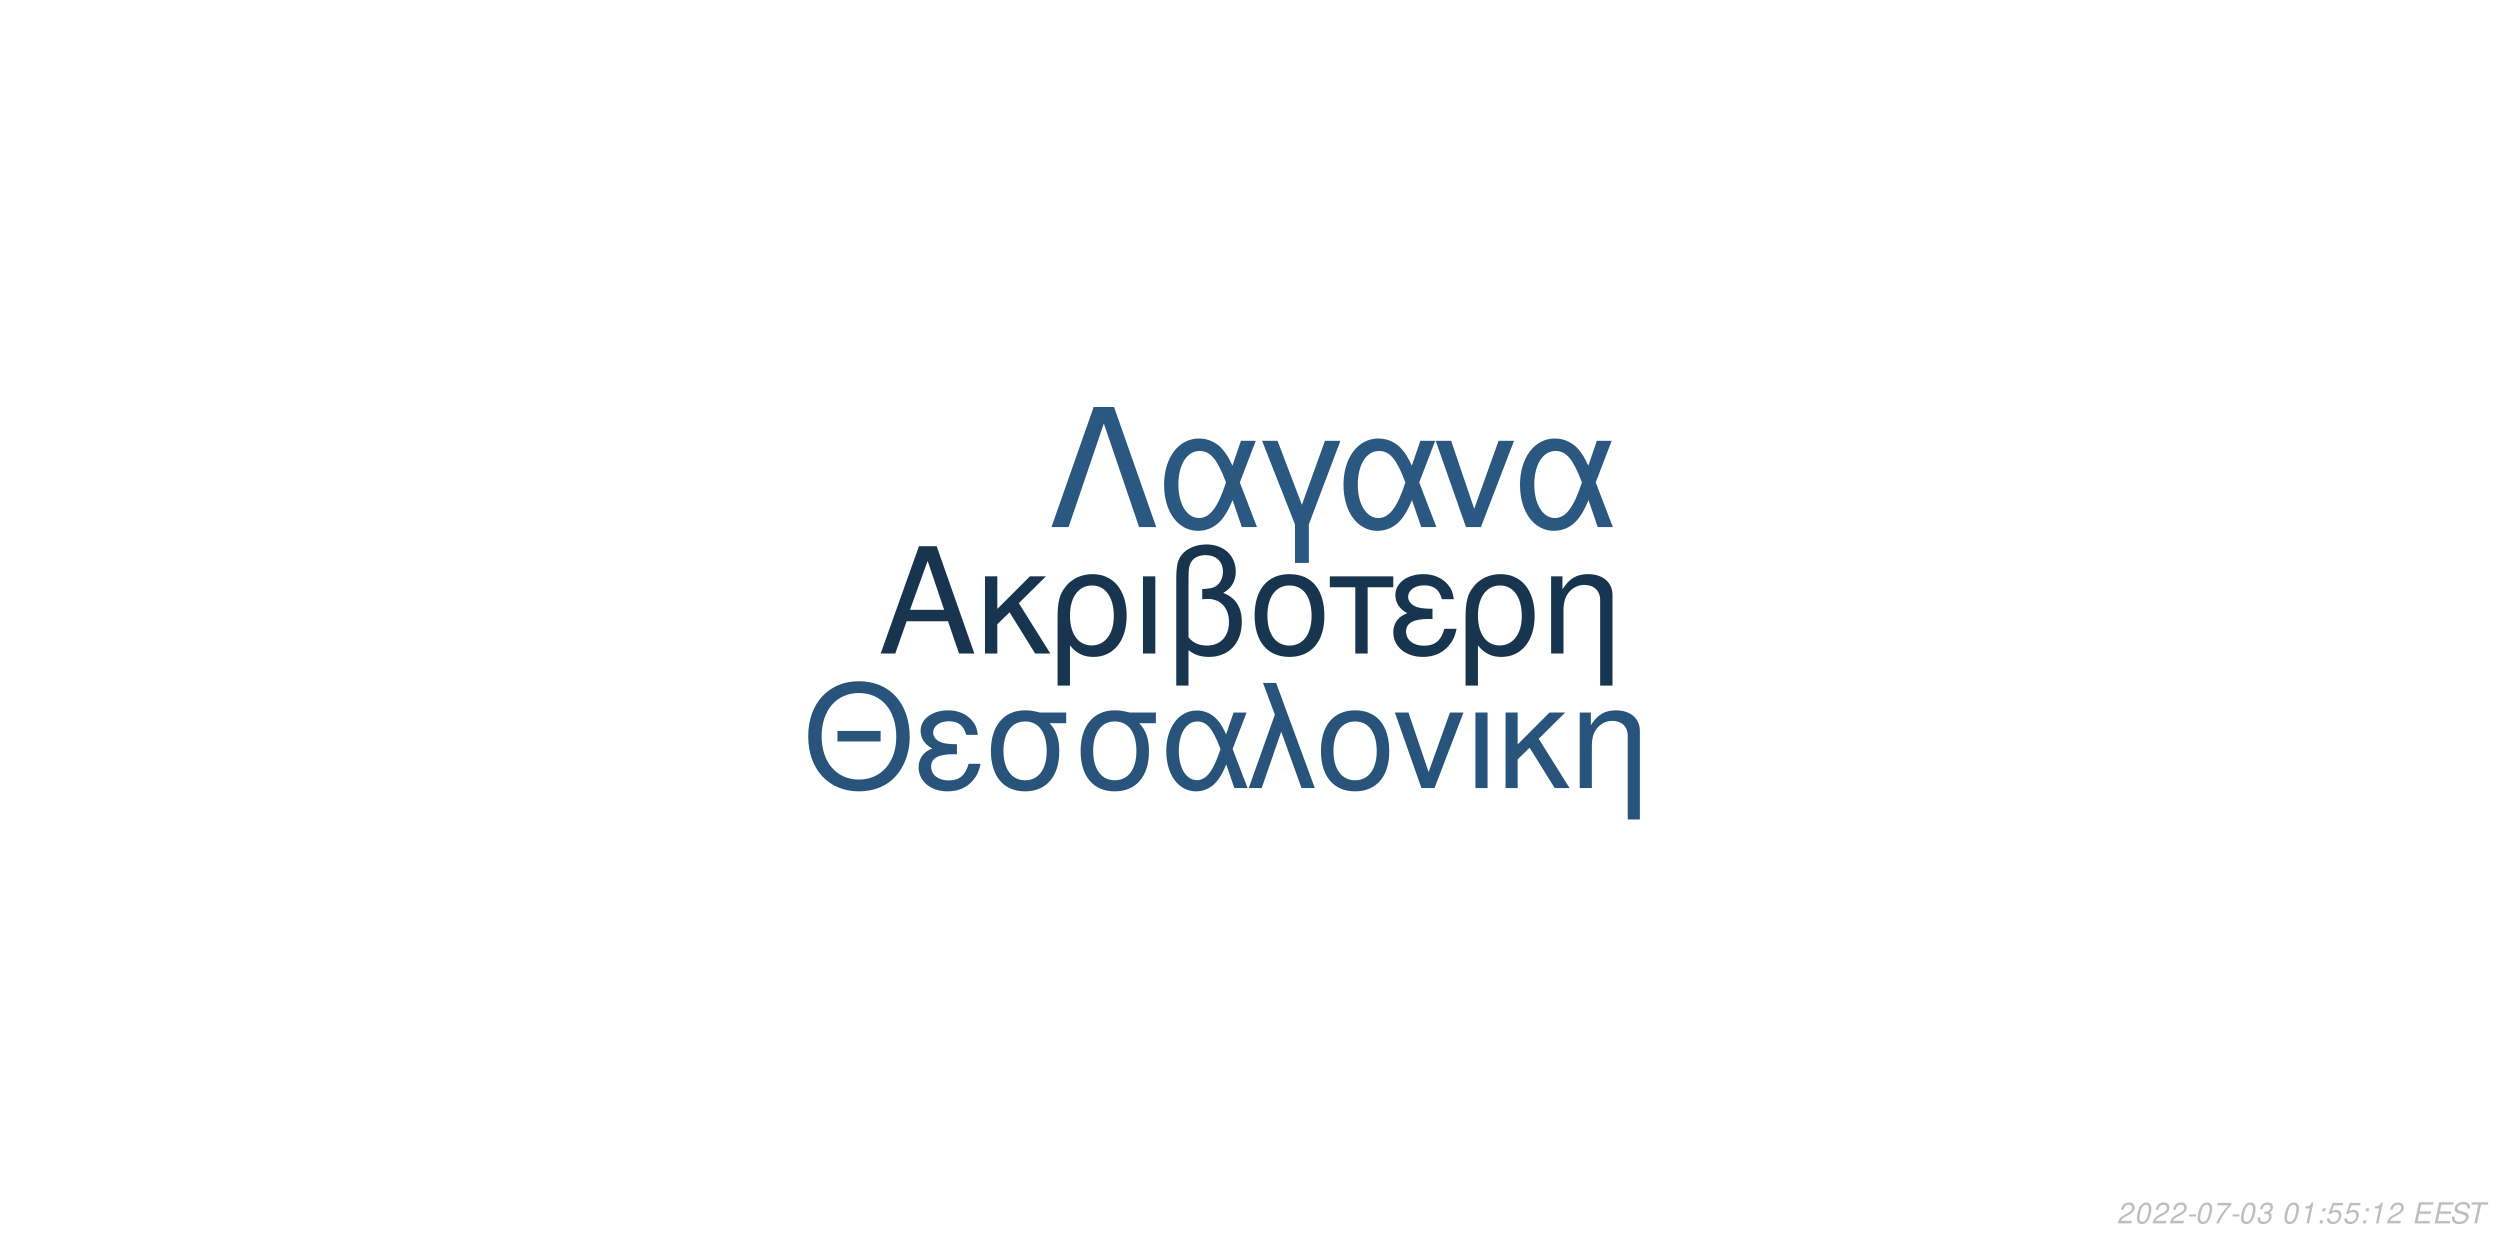
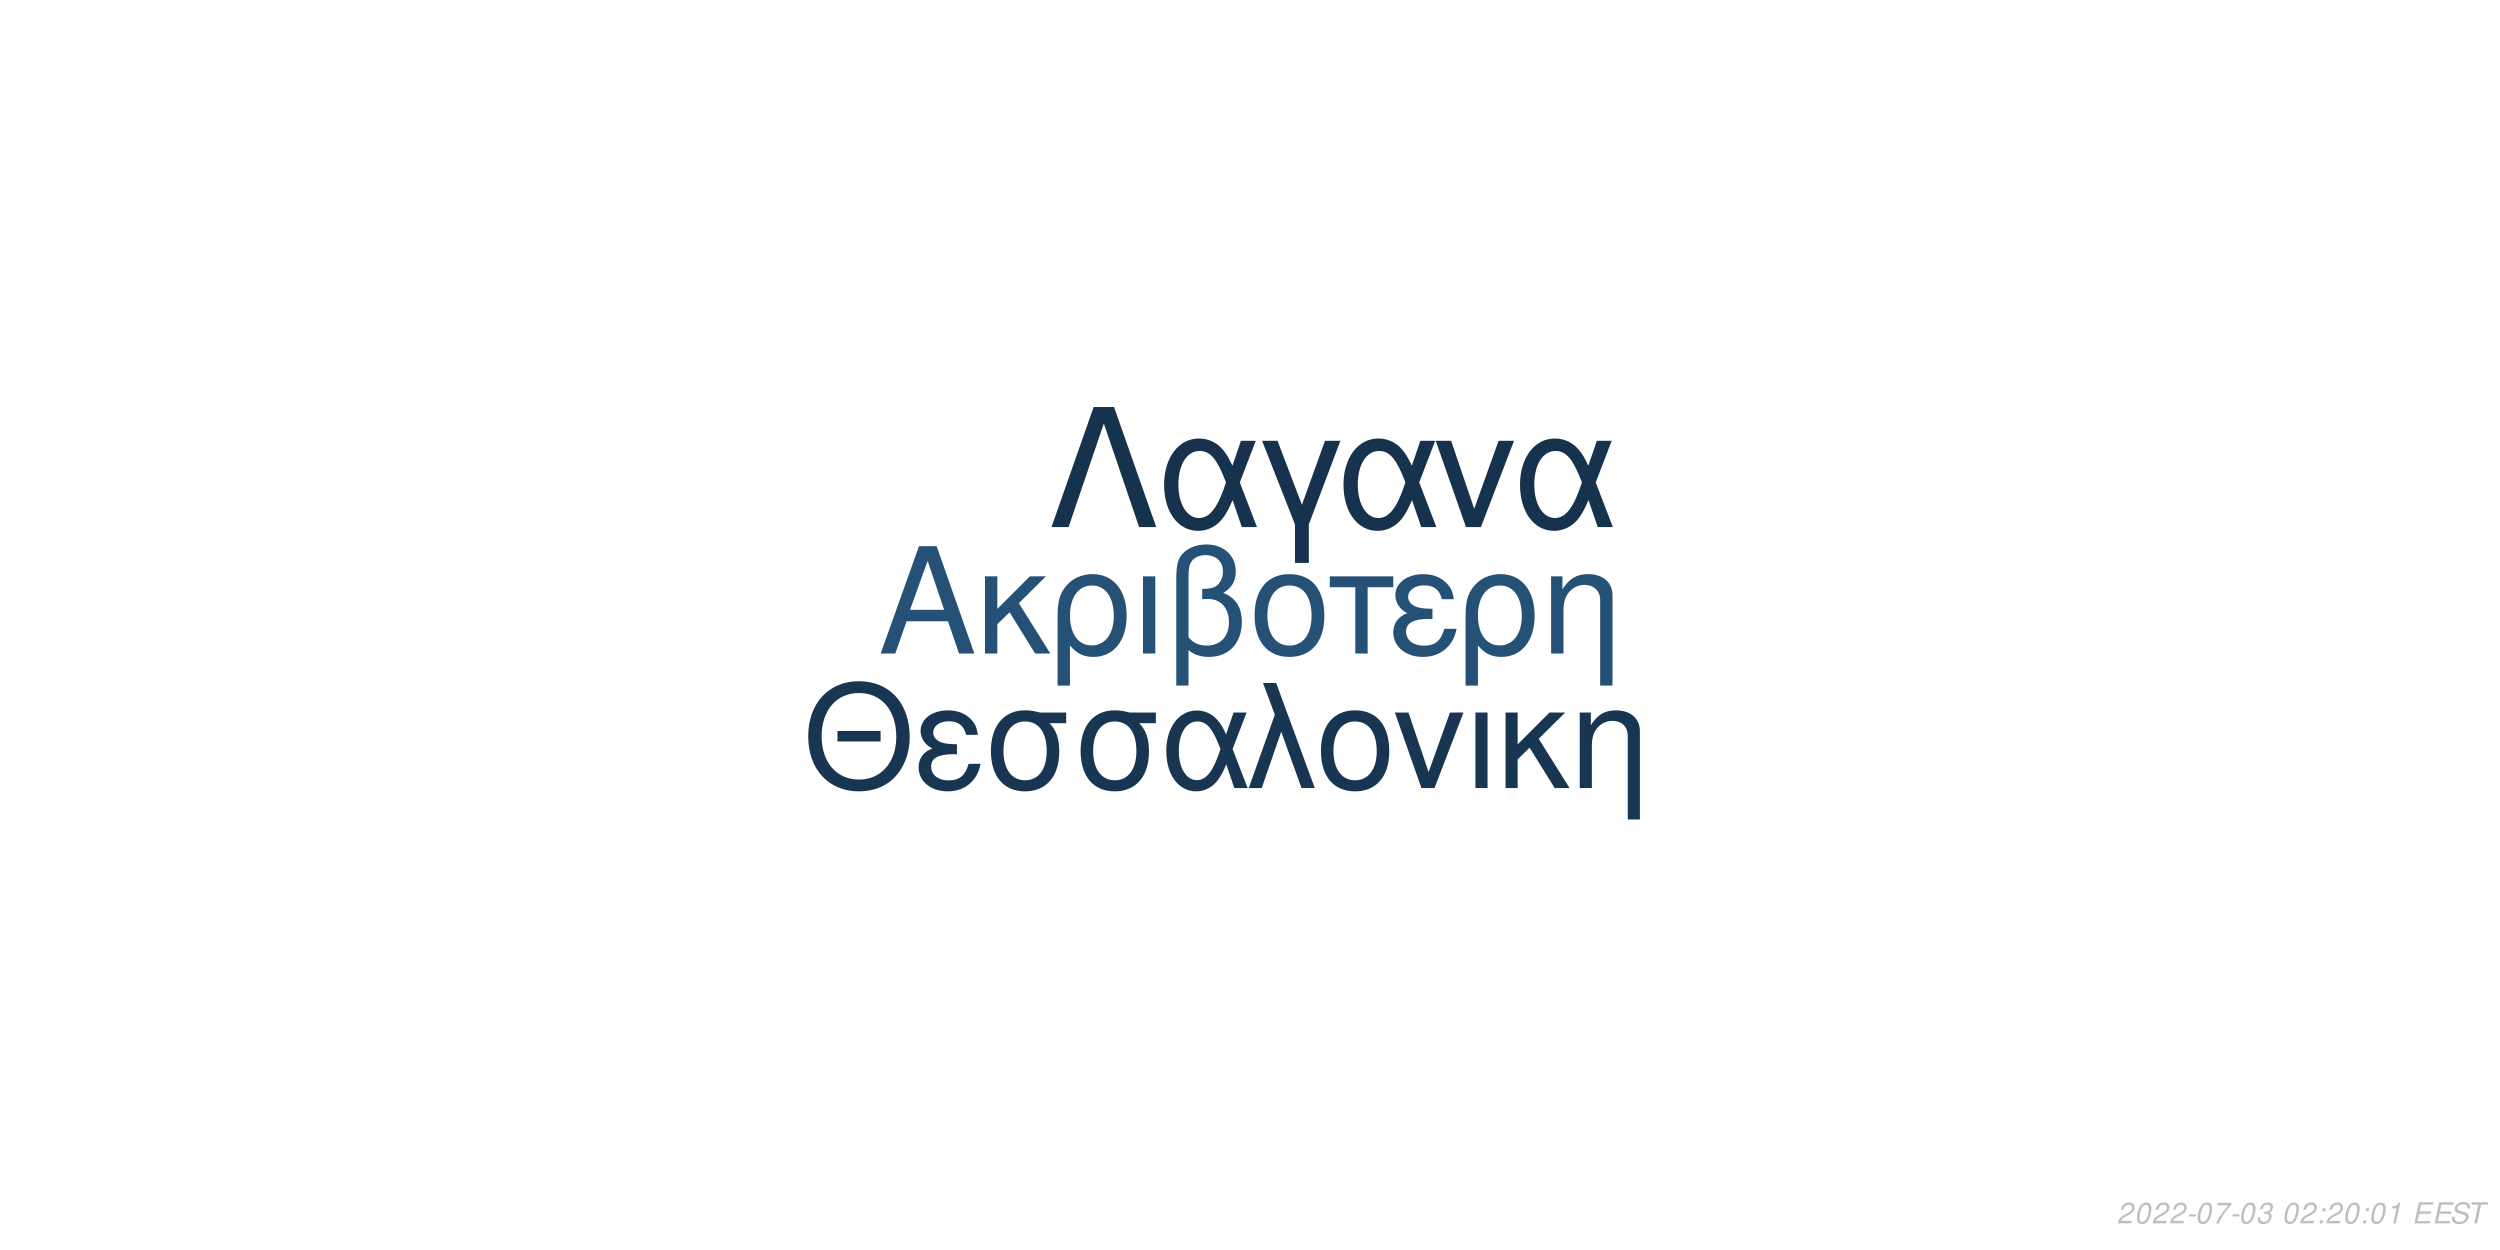
<svg xmlns="http://www.w3.org/2000/svg" xmlns:xlink="http://www.w3.org/1999/xlink" width="864pt" height="432pt" viewBox="0 0 864 432" version="1.1">
  <defs>
    <g>
      <symbol overflow="visible" id="glyph0-0">
        <path style="stroke:none;" d="" />
      </symbol>
      <symbol overflow="visible" id="glyph0-1">
        <path style="stroke:none;" d="M 24.125 -11.141 L 27.938 0 L 33.234 0 L 20.203 -37.094 L 14.094 -37.094 L 0.859 0 L 5.906 0 L 9.828 -11.141 Z M 22.797 -15.109 L 11 -15.109 L 17.094 -32.016 Z M 22.797 -15.109 " />
      </symbol>
      <symbol overflow="visible" id="glyph0-2">
        <path style="stroke:none;" d="M 7.172 -15.422 L 7.172 -26.672 L 2.906 -26.672 L 2.906 0 L 7.172 0 L 7.172 -10.125 L 11.406 -14.25 L 20.25 0 L 25.5 0 L 14.609 -17.406 L 23.969 -26.672 L 18.422 -26.672 Z M 7.172 -15.422 " />
      </symbol>
      <symbol overflow="visible" id="glyph0-3">
        <path style="stroke:none;" d="M 3 11.094 L 7.281 11.094 L 7.281 -2.797 C 9.516 -0.047 11.953 1.172 15.375 1.172 C 22.344 1.172 26.875 -4.422 26.875 -13.031 C 26.875 -21.891 22.297 -27.438 15.062 -27.438 C 11.297 -27.438 7.984 -25.906 5.797 -23.156 C 3.672 -20.516 3 -17.969 3 -12.359 Z M 14.906 -23.516 C 19.547 -23.516 22.438 -19.438 22.438 -12.922 C 22.438 -6.812 19.391 -2.797 14.812 -2.797 C 10.172 -2.797 7.281 -6.766 7.281 -13.125 C 7.281 -19.484 10.234 -23.516 14.906 -23.516 Z M 14.906 -23.516 " />
      </symbol>
      <symbol overflow="visible" id="glyph0-4">
        <path style="stroke:none;" d="M 3.516 0 L 7.781 0 L 7.781 -26.672 L 3.516 -26.672 Z M 3.516 0 " />
      </symbol>
      <symbol overflow="visible" id="glyph0-5">
        <path style="stroke:none;" d="M 4.016 11.094 L 8.25 11.094 L 8.25 -1.172 C 10.172 0.406 12.422 1.172 15.312 1.172 C 22.188 1.172 26.672 -3.609 26.672 -10.891 C 26.672 -15.984 24.578 -19.234 20.25 -20.969 C 23.109 -22.547 24.578 -25.031 24.578 -28.344 C 24.578 -33.844 20.406 -37.703 14.453 -37.703 C 10.938 -37.703 7.734 -36.391 6 -34.25 C 4.484 -32.422 4.016 -30.328 4.016 -25.391 Z M 8.25 -25.656 C 8.25 -29.359 8.5 -30.844 9.469 -32.062 C 10.375 -33.281 12.156 -34 14.094 -34 C 17.812 -34 20.156 -31.812 20.156 -28.297 C 20.156 -25.953 18.984 -23.812 17.297 -23.047 C 16.281 -22.547 15.469 -22.438 12.984 -22.297 L 12.984 -18.781 C 13.734 -18.828 14.344 -18.875 14.969 -18.875 C 19.344 -18.875 22.234 -15.719 22.234 -10.891 C 22.234 -5.906 19.281 -2.75 14.656 -2.75 C 11.953 -2.75 9.922 -3.609 8.25 -5.594 Z M 8.25 -25.656 " />
      </symbol>
      <symbol overflow="visible" id="glyph0-6">
        <path style="stroke:none;" d="M 14.094 -27.438 C 6.562 -27.438 2.094 -22.094 2.094 -13.125 C 2.094 -4.125 6.562 1.172 14.141 1.172 C 21.672 1.172 26.203 -4.172 26.203 -12.922 C 26.203 -22.188 21.828 -27.438 14.094 -27.438 Z M 14.141 -23.516 C 18.938 -23.516 21.781 -19.594 21.781 -12.984 C 21.781 -6.672 18.828 -2.75 14.141 -2.75 C 9.422 -2.75 6.516 -6.672 6.516 -13.125 C 6.516 -19.594 9.422 -23.516 14.141 -23.516 Z M 14.141 -23.516 " />
      </symbol>
      <symbol overflow="visible" id="glyph0-7">
        <path style="stroke:none;" d="M 7.891 0 L 12.156 0 L 12.156 -22.906 L 21.016 -22.906 L 21.016 -26.672 L -0.922 -26.672 L -0.922 -22.906 L 7.891 -22.906 Z M 7.891 0 " />
      </symbol>
      <symbol overflow="visible" id="glyph0-8">
        <path style="stroke:none;" d="M 14.562 -15.469 C 11.344 -15.469 9.562 -15.781 8.297 -16.438 C 6.922 -17.203 6.156 -18.328 6.156 -19.547 C 6.156 -21.891 8.453 -23.562 11.656 -23.562 C 15.062 -23.562 16.953 -22.094 17.812 -18.781 L 21.938 -18.781 C 21.578 -21.266 21.062 -22.5 19.797 -23.922 C 17.812 -26.203 14.906 -27.438 11.453 -27.438 C 5.797 -27.438 1.734 -24.375 1.734 -20.203 C 1.734 -17.609 3.156 -15.375 5.859 -13.938 C 2.797 -12.875 1.016 -10.484 1.016 -7.328 C 1.016 -2.391 5.297 1.172 11.25 1.172 C 14.969 1.172 17.906 -0.109 20.156 -2.641 C 21.578 -4.328 22.297 -5.797 22.906 -8.547 L 18.672 -8.547 C 17.5 -4.422 15.422 -2.703 11.609 -2.703 C 7.938 -2.703 5.438 -4.688 5.438 -7.578 C 5.438 -10.578 7.938 -11.953 13.484 -11.953 C 13.641 -11.953 14.094 -11.953 14.562 -11.906 Z M 14.562 -15.469 " />
      </symbol>
      <symbol overflow="visible" id="glyph0-9">
        <path style="stroke:none;" d="M 3.562 -26.672 L 3.562 0 L 7.844 0 L 7.844 -14.703 C 7.844 -17.906 8.5 -19.891 10.031 -21.531 C 11.406 -22.953 13.188 -23.719 15.062 -23.719 C 18.375 -23.719 20.516 -21.672 20.516 -18.469 L 20.516 11.094 L 24.781 11.094 L 24.781 -20.156 C 24.781 -24.578 21.469 -27.438 16.328 -27.438 C 12.359 -27.438 9.828 -25.906 7.484 -22.188 L 7.484 -26.672 Z M 3.562 -26.672 " />
      </symbol>
      <symbol overflow="visible" id="glyph1-0">
        <path style="stroke:none;" d="" />
      </symbol>
      <symbol overflow="visible" id="glyph1-1">
        <path style="stroke:none;" d="M 26.859 -19.734 L 11.953 -19.734 L 11.953 -16.094 L 26.859 -16.094 Z M 19.328 -36.922 C 8.922 -36.922 1.844 -29.25 1.844 -17.891 C 1.844 -6.484 8.875 1.141 19.391 1.141 C 23.812 1.141 27.703 -0.203 30.641 -2.688 C 34.578 -6.031 36.922 -11.656 36.922 -17.594 C 36.922 -29.297 30 -36.922 19.328 -36.922 Z M 19.328 -32.844 C 27.203 -32.844 32.281 -26.906 32.281 -17.688 C 32.281 -8.922 27.062 -2.938 19.391 -2.938 C 11.609 -2.938 6.484 -8.922 6.484 -17.891 C 6.484 -26.859 11.609 -32.844 19.328 -32.844 Z M 19.328 -32.844 " />
      </symbol>
      <symbol overflow="visible" id="glyph1-2">
        <path style="stroke:none;" d="M 14.25 -15.141 C 11.109 -15.141 9.375 -15.453 8.125 -16.094 C 6.781 -16.844 6.031 -17.938 6.031 -19.141 C 6.031 -21.422 8.266 -23.078 11.406 -23.078 C 14.75 -23.078 16.594 -21.625 17.438 -18.391 L 21.469 -18.391 C 21.125 -20.828 20.625 -22.031 19.391 -23.422 C 17.438 -25.656 14.594 -26.859 11.219 -26.859 C 5.688 -26.859 1.688 -23.875 1.688 -19.781 C 1.688 -17.234 3.094 -15.047 5.734 -13.656 C 2.734 -12.609 1 -10.266 1 -7.172 C 1 -2.344 5.188 1.141 11.016 1.141 C 14.656 1.141 17.547 -0.094 19.734 -2.594 C 21.125 -4.234 21.828 -5.688 22.422 -8.375 L 18.281 -8.375 C 17.141 -4.328 15.094 -2.641 11.359 -2.641 C 7.766 -2.641 5.328 -4.578 5.328 -7.422 C 5.328 -10.359 7.766 -11.703 13.203 -11.703 C 13.359 -11.703 13.797 -11.703 14.25 -11.656 Z M 14.25 -15.141 " />
      </symbol>
      <symbol overflow="visible" id="glyph1-3">
        <path style="stroke:none;" d="M 29 -26.109 L 19.938 -26.109 C 17.594 -26.703 16.438 -26.859 14.703 -26.859 C 7.469 -26.859 2.984 -21.469 2.984 -12.859 C 2.984 -4.031 7.375 1.141 14.797 1.141 C 22.172 1.141 26.609 -4.078 26.609 -12.656 C 26.609 -17.047 25.656 -19.828 23.266 -22.422 L 29 -22.422 Z M 14.797 -23.016 C 19.531 -23.016 22.266 -19.234 22.266 -12.75 C 22.266 -6.531 19.438 -2.688 14.797 -2.688 C 10.172 -2.688 7.328 -6.531 7.328 -12.859 C 7.328 -19.188 10.172 -23.016 14.797 -23.016 Z M 14.797 -23.016 " />
      </symbol>
      <symbol overflow="visible" id="glyph1-4">
        <path style="stroke:none;" d="M 29.344 -26.109 L 24.859 -26.109 L 22.266 -18.578 C 21.125 -21.031 20.484 -22.125 19.328 -23.469 C 17.547 -25.609 14.906 -26.812 12.156 -26.812 C 5.984 -26.812 1.594 -20.984 1.594 -12.812 C 1.594 -4.578 5.828 1.141 11.906 1.141 C 14.953 1.141 17.734 -0.344 19.625 -3.047 C 20.672 -4.531 21.281 -5.688 22.328 -8.172 L 25.109 0 L 29.703 0 L 24.516 -13.5 Z M 20.328 -13.5 C 17.891 -5.922 15.453 -2.734 12.156 -2.734 C 8.516 -2.734 5.922 -6.922 5.922 -12.812 C 5.922 -18.938 8.516 -23.016 12.359 -23.016 C 15.594 -23.016 17.688 -20.531 20.328 -13.5 Z M 20.328 -13.5 " />
      </symbol>
      <symbol overflow="visible" id="glyph1-5">
        <path style="stroke:none;" d="M 1.094 0 L 5.578 0 L 12.312 -19.484 L 19.328 0 L 23.922 0 L 10.562 -36.328 L 6.031 -36.328 L 10.109 -25.359 Z M 1.094 0 " />
      </symbol>
      <symbol overflow="visible" id="glyph1-6">
        <path style="stroke:none;" d="M 13.797 -26.859 C 6.422 -26.859 2.047 -21.625 2.047 -12.859 C 2.047 -4.031 6.422 1.141 13.859 1.141 C 21.234 1.141 25.656 -4.078 25.656 -12.656 C 25.656 -21.719 21.375 -26.859 13.797 -26.859 Z M 13.859 -23.016 C 18.531 -23.016 21.328 -19.188 21.328 -12.703 C 21.328 -6.531 18.438 -2.688 13.859 -2.688 C 9.219 -2.688 6.375 -6.531 6.375 -12.859 C 6.375 -19.188 9.219 -23.016 13.859 -23.016 Z M 13.859 -23.016 " />
      </symbol>
      <symbol overflow="visible" id="glyph1-7">
        <path style="stroke:none;" d="M 14.297 0 L 24.312 -26.109 L 19.625 -26.109 L 12.25 -5.531 L 5.281 -26.109 L 0.594 -26.109 L 9.766 0 Z M 14.297 0 " />
      </symbol>
      <symbol overflow="visible" id="glyph1-8">
        <path style="stroke:none;" d="M 3.438 0 L 7.625 0 L 7.625 -26.109 L 3.438 -26.109 Z M 3.438 0 " />
      </symbol>
      <symbol overflow="visible" id="glyph1-9">
        <path style="stroke:none;" d="M 7.031 -15.094 L 7.031 -26.109 L 2.844 -26.109 L 2.844 0 L 7.031 0 L 7.031 -9.922 L 11.156 -13.953 L 19.828 0 L 24.969 0 L 14.297 -17.047 L 23.469 -26.109 L 18.031 -26.109 Z M 7.031 -15.094 " />
      </symbol>
      <symbol overflow="visible" id="glyph1-10">
        <path style="stroke:none;" d="M 3.484 -26.109 L 3.484 0 L 7.672 0 L 7.672 -14.406 C 7.672 -17.547 8.328 -19.484 9.812 -21.078 C 11.156 -22.469 12.906 -23.219 14.75 -23.219 C 17.984 -23.219 20.078 -21.234 20.078 -18.094 L 20.078 10.859 L 24.266 10.859 L 24.266 -19.734 C 24.266 -24.062 21.031 -26.859 16 -26.859 C 12.109 -26.859 9.609 -25.359 7.328 -21.719 L 7.328 -26.109 Z M 3.484 -26.109 " />
      </symbol>
      <symbol overflow="visible" id="glyph2-0">
        <path style="stroke:none;" d="" />
      </symbol>
      <symbol overflow="visible" id="glyph2-1">
        <path style="stroke:none;" d="M 22.531 -41.484 L 15.484 -41.484 L 0.906 0 L 6.828 0 L 19 -35.797 L 31.188 0 L 37.109 0 Z M 22.531 -41.484 " />
      </symbol>
      <symbol overflow="visible" id="glyph2-2">
        <path style="stroke:none;" d="M 33.516 -29.812 L 28.391 -29.812 L 25.438 -21.219 C 24.125 -24.016 23.391 -25.266 22.078 -26.797 C 20.031 -29.25 17.016 -30.609 13.891 -30.609 C 6.828 -30.609 1.828 -23.953 1.828 -14.625 C 1.828 -5.234 6.656 1.312 13.594 1.312 C 17.078 1.312 20.266 -0.391 22.422 -3.469 C 23.609 -5.172 24.297 -6.484 25.5 -9.328 L 28.688 0 L 33.922 0 L 28 -15.422 Z M 23.219 -15.422 C 20.422 -6.766 17.641 -3.125 13.891 -3.125 C 9.734 -3.125 6.766 -7.906 6.766 -14.625 C 6.766 -21.625 9.734 -26.297 14.109 -26.297 C 17.812 -26.297 20.203 -23.453 23.219 -15.422 Z M 23.219 -15.422 " />
      </symbol>
      <symbol overflow="visible" id="glyph2-3">
        <path style="stroke:none;" d="M 12.062 12.406 L 16.844 12.406 L 16.844 -0.906 L 27.766 -29.812 L 22.422 -29.812 L 14.453 -7.688 L 6.031 -29.812 L 0.688 -29.812 L 12.062 -0.906 Z M 12.062 12.406 " />
      </symbol>
      <symbol overflow="visible" id="glyph2-4">
        <path style="stroke:none;" d="M 16.328 0 L 27.766 -29.812 L 22.422 -29.812 L 14 -6.312 L 6.031 -29.812 L 0.688 -29.812 L 11.156 0 Z M 16.328 0 " />
      </symbol>
      <symbol overflow="visible" id="glyph3-0">
        <path style="stroke:none;" d="" />
      </symbol>
      <symbol overflow="visible" id="glyph3-1">
        <path style="stroke:none;" d="M 5.234 -0.875 L 1.469 -0.875 C 1.641 -1.375 2.203 -1.891 3.109 -2.344 L 4.234 -2.938 C 5.562 -3.625 6.219 -4.469 6.219 -5.484 C 6.219 -5.938 6.062 -6.359 5.797 -6.656 C 5.469 -7.047 4.984 -7.234 4.312 -7.234 C 2.766 -7.234 1.891 -6.453 1.484 -4.734 L 2.375 -4.734 C 2.484 -5.188 2.609 -5.484 2.797 -5.75 C 3.094 -6.203 3.609 -6.453 4.188 -6.453 C 4.891 -6.453 5.344 -6.031 5.344 -5.375 C 5.344 -4.703 4.859 -4.094 4.016 -3.656 L 2.984 -3.125 C 1.234 -2.188 0.797 -1.656 0.344 -0.016 L 5.047 -0.016 Z M 5.234 -0.875 " />
      </symbol>
      <symbol overflow="visible" id="glyph3-2">
        <path style="stroke:none;" d="M 4.203 -7.234 C 3.375 -7.234 2.688 -6.812 2.125 -5.984 C 1.484 -5.047 0.984 -3.188 0.984 -1.734 C 0.984 -1.109 1.172 -0.562 1.484 -0.266 C 1.797 0.047 2.281 0.234 2.766 0.234 C 3.625 0.234 4.281 -0.156 4.859 -1.016 C 5.516 -1.953 6 -3.797 6 -5.266 C 6 -6.5 5.328 -7.234 4.203 -7.234 Z M 4.094 -6.453 C 4.734 -6.453 5.125 -5.984 5.125 -5.156 C 5.125 -4.203 4.781 -2.625 4.406 -1.812 C 3.984 -0.938 3.516 -0.547 2.875 -0.547 C 2.25 -0.547 1.875 -1.031 1.875 -1.828 C 1.875 -2.797 2.203 -4.344 2.594 -5.203 C 2.984 -6.047 3.453 -6.453 4.094 -6.453 Z M 4.094 -6.453 " />
      </symbol>
      <symbol overflow="visible" id="glyph3-3">
        <path style="stroke:none;" d="M 3.516 -3.125 L 1.125 -3.125 L 0.969 -2.406 L 3.359 -2.406 Z M 3.516 -3.125 " />
      </symbol>
      <symbol overflow="visible" id="glyph3-4">
        <path style="stroke:none;" d="M 6.703 -7.094 L 1.953 -7.094 L 1.766 -6.219 L 5.594 -6.219 C 3.344 -3.688 2.266 -2.109 1.375 0 L 2.344 0 C 3.031 -1.906 4.828 -4.594 6.547 -6.281 Z M 6.703 -7.094 " />
      </symbol>
      <symbol overflow="visible" id="glyph3-5">
        <path style="stroke:none;" d="M 2.922 -3.312 C 3.125 -3.344 3.234 -3.344 3.375 -3.344 C 4.203 -3.344 4.688 -3 4.688 -2.406 C 4.688 -1.312 3.906 -0.547 2.781 -0.547 C 2.047 -0.547 1.594 -0.938 1.594 -1.562 C 1.594 -1.719 1.609 -1.844 1.656 -2.094 L 0.766 -2.094 C 0.734 -1.797 0.719 -1.641 0.719 -1.469 C 0.719 -0.375 1.406 0.234 2.641 0.234 C 3.547 0.234 4.297 -0.078 4.812 -0.656 C 5.266 -1.156 5.562 -1.875 5.562 -2.547 C 5.562 -3.125 5.344 -3.453 4.797 -3.734 C 5.641 -4.234 6.016 -4.844 6.016 -5.734 C 6.016 -6.656 5.312 -7.234 4.203 -7.234 C 3.375 -7.234 2.672 -6.938 2.188 -6.375 C 1.891 -6.031 1.703 -5.641 1.516 -4.906 L 2.391 -4.906 C 2.5 -5.359 2.594 -5.594 2.734 -5.812 C 3.047 -6.234 3.516 -6.453 4.078 -6.453 C 4.734 -6.453 5.141 -6.125 5.141 -5.578 C 5.141 -5.188 5.016 -4.797 4.797 -4.547 C 4.516 -4.234 4 -4.062 3.266 -4.062 L 3.078 -4.062 Z M 2.922 -3.312 " />
      </symbol>
      <symbol overflow="visible" id="glyph3-6">
        <path style="stroke:none;" d="" />
      </symbol>
      <symbol overflow="visible" id="glyph3-7">
+         <path style="stroke:none;" d="M 2.359 -1.031 L 1.312 -1.031 L 1.094 0 L 2.141 0 Z M 3.266 -5.234 L 2.219 -5.234 L 2 -4.203 L 3.047 -4.203 Z M 3.266 -5.234 " />
+       </symbol>
+       <symbol overflow="visible" id="glyph3-8">
        <path style="stroke:none;" d="M 3.703 -5.188 L 2.594 0 L 3.469 0 L 5.016 -7.234 L 4.438 -7.234 C 3.906 -6.156 3.688 -6.016 2.234 -5.812 L 2.109 -5.188 Z M 3.703 -5.188 " />
      </symbol>
-       <symbol overflow="visible" id="glyph3-8">
-         <path style="stroke:none;" d="M 2.359 -1.031 L 1.312 -1.031 L 1.094 0 L 2.141 0 Z M 3.266 -5.234 L 2.219 -5.234 L 2 -4.203 L 3.047 -4.203 Z M 3.266 -5.234 " />
-       </symbol>
      <symbol overflow="visible" id="glyph3-9">
-         <path style="stroke:none;" d="M 6.297 -7.094 L 2.594 -7.094 L 1.234 -3.234 L 2.047 -3.234 C 2.656 -3.766 2.938 -3.906 3.531 -3.906 C 4.328 -3.906 4.797 -3.453 4.797 -2.688 C 4.797 -1.438 3.969 -0.547 2.828 -0.547 C 2.031 -0.547 1.609 -0.938 1.578 -1.734 L 0.703 -1.734 L 0.703 -1.516 C 0.703 -0.938 0.844 -0.547 1.188 -0.266 C 1.562 0.062 2.078 0.234 2.703 0.234 C 3.656 0.234 4.391 -0.156 4.984 -0.922 C 5.422 -1.5 5.672 -2.234 5.672 -2.953 C 5.672 -4 4.938 -4.672 3.812 -4.672 C 3.328 -4.672 2.906 -4.547 2.406 -4.234 L 3.109 -6.219 L 6.109 -6.219 Z M 6.297 -7.094 " />
+         <path style="stroke:none;" d="M 2.547 -3.312 L 6.5 -3.312 L 6.688 -4.141 L 2.719 -4.141 L 3.219 -6.469 L 7.344 -6.469 L 7.516 -7.297 L 2.453 -7.297 L 0.906 0 L 6.125 0 L 6.297 -0.812 L 2.016 -0.812 Z M 2.547 -3.312 " />
      </symbol>
      <symbol overflow="visible" id="glyph3-10">
-         <path style="stroke:none;" d="M 2.547 -3.312 L 6.5 -3.312 L 6.688 -4.141 L 2.719 -4.141 L 3.219 -6.469 L 7.344 -6.469 L 7.516 -7.297 L 2.453 -7.297 L 0.906 0 L 6.125 0 L 6.297 -0.812 L 2.016 -0.812 Z M 2.547 -3.312 " />
+         <path style="stroke:none;" d="M 7.062 -5.156 C 7.125 -5.438 7.141 -5.562 7.141 -5.703 C 7.141 -6.156 6.938 -6.594 6.594 -6.891 C 6.188 -7.25 5.656 -7.406 4.875 -7.406 C 3.844 -7.406 3.047 -7.125 2.5 -6.562 C 2.094 -6.141 1.781 -5.438 1.781 -4.922 C 1.781 -4.297 2.219 -3.766 2.891 -3.562 L 4.594 -3.094 C 5.406 -2.859 5.734 -2.578 5.734 -2.094 C 5.734 -1.781 5.547 -1.406 5.266 -1.141 C 4.844 -0.766 4.266 -0.578 3.453 -0.578 C 2.328 -0.578 1.812 -0.984 1.812 -1.906 C 1.812 -2.047 1.812 -2.125 1.844 -2.312 L 0.984 -2.312 C 0.906 -2.062 0.891 -1.906 0.891 -1.688 C 0.891 -0.484 1.797 0.234 3.297 0.234 C 4.359 0.234 5.234 -0.062 5.812 -0.609 C 6.344 -1.078 6.688 -1.797 6.688 -2.375 C 6.688 -2.641 6.609 -2.906 6.453 -3.156 C 6.234 -3.5 5.938 -3.703 5.469 -3.828 L 3.75 -4.312 C 2.984 -4.547 2.734 -4.734 2.734 -5.188 C 2.734 -5.547 2.875 -5.844 3.188 -6.109 C 3.547 -6.438 4.031 -6.594 4.703 -6.594 C 5.266 -6.594 5.688 -6.484 5.906 -6.297 C 6.094 -6.125 6.219 -5.797 6.219 -5.516 C 6.219 -5.422 6.203 -5.344 6.188 -5.156 Z M 7.062 -5.156 " />
      </symbol>
      <symbol overflow="visible" id="glyph3-11">
-         <path style="stroke:none;" d="M 7.062 -5.156 C 7.125 -5.438 7.141 -5.562 7.141 -5.703 C 7.141 -6.156 6.938 -6.594 6.594 -6.891 C 6.188 -7.25 5.656 -7.406 4.875 -7.406 C 3.844 -7.406 3.047 -7.125 2.5 -6.562 C 2.094 -6.141 1.781 -5.438 1.781 -4.922 C 1.781 -4.297 2.219 -3.766 2.891 -3.562 L 4.594 -3.094 C 5.406 -2.859 5.734 -2.578 5.734 -2.094 C 5.734 -1.781 5.547 -1.406 5.266 -1.141 C 4.844 -0.766 4.266 -0.578 3.453 -0.578 C 2.328 -0.578 1.812 -0.984 1.812 -1.906 C 1.812 -2.047 1.812 -2.125 1.844 -2.312 L 0.984 -2.312 C 0.906 -2.062 0.891 -1.906 0.891 -1.688 C 0.891 -0.484 1.797 0.234 3.297 0.234 C 4.359 0.234 5.234 -0.062 5.812 -0.609 C 6.344 -1.078 6.688 -1.797 6.688 -2.375 C 6.688 -2.641 6.609 -2.906 6.453 -3.156 C 6.234 -3.5 5.938 -3.703 5.469 -3.828 L 3.75 -4.312 C 2.984 -4.547 2.734 -4.734 2.734 -5.188 C 2.734 -5.547 2.875 -5.844 3.188 -6.109 C 3.547 -6.438 4.031 -6.594 4.703 -6.594 C 5.266 -6.594 5.688 -6.484 5.906 -6.297 C 6.094 -6.125 6.219 -5.797 6.219 -5.516 C 6.219 -5.422 6.203 -5.344 6.188 -5.156 Z M 7.062 -5.156 " />
-       </symbol>
-       <symbol overflow="visible" id="glyph3-12">
        <path style="stroke:none;" d="M 4.938 -6.469 L 7.312 -6.469 L 7.484 -7.297 L 1.75 -7.297 L 1.578 -6.469 L 3.984 -6.469 L 2.609 0 L 3.547 0 Z M 4.938 -6.469 " />
      </symbol>
    </g>
  </defs>
  <g id="surface1">
    <rect x="0" y="0" width="864" height="432" style="fill:rgb(100%,100%,100%);fill-opacity:1;stroke:none;" />
-     <g style="fill:rgb(9.412%,20.784%,31.373%);fill-opacity:1;">
+     <g style="fill:rgb(14.902%,31.765%,46.275%);fill-opacity:1;">
      <use xlink:href="#glyph0-1" x="303.5" y="225.861" />
      <use xlink:href="#glyph0-2" x="337.5" y="225.861" />
      <use xlink:href="#glyph0-3" x="362.5" y="225.861" />
      <use xlink:href="#glyph0-4" x="391.5" y="225.861" />
      <use xlink:href="#glyph0-5" x="402.5" y="225.861" />
      <use xlink:href="#glyph0-6" x="431.5" y="225.861" />
      <use xlink:href="#glyph0-7" x="460.5" y="225.861" />
      <use xlink:href="#glyph0-8" x="480.5" y="225.861" />
      <use xlink:href="#glyph0-3" x="503.5" y="225.861" />
      <use xlink:href="#glyph0-9" x="532.5" y="225.861" />
    </g>
-     <g style="fill:rgb(15.686%,32.941%,48.235%);fill-opacity:1;">
+     <g style="fill:rgb(9.412%,21.176%,31.765%);fill-opacity:1;">
      <use xlink:href="#glyph1-1" x="277.473" y="272.354" />
      <use xlink:href="#glyph1-2" x="316.473" y="272.354" />
      <use xlink:href="#glyph1-3" x="339.473" y="272.354" />
      <use xlink:href="#glyph1-3" x="370.473" y="272.354" />
      <use xlink:href="#glyph1-4" x="401.473" y="272.354" />
      <use xlink:href="#glyph1-5" x="430.473" y="272.354" />
      <use xlink:href="#glyph1-6" x="454.473" y="272.354" />
      <use xlink:href="#glyph1-7" x="481.473" y="272.354" />
      <use xlink:href="#glyph1-8" x="506.473" y="272.354" />
      <use xlink:href="#glyph1-9" x="517.473" y="272.354" />
      <use xlink:href="#glyph1-10" x="542.473" y="272.354" />
    </g>
-     <g style="fill:rgb(16.471%,34.51%,50.196%);fill-opacity:1;">
+     <g style="fill:rgb(9.02%,19.608%,30.196%);fill-opacity:1;">
      <use xlink:href="#glyph2-1" x="362.484" y="182.152" />
      <use xlink:href="#glyph2-2" x="400.484" y="182.152" />
      <use xlink:href="#glyph2-3" x="435.484" y="182.152" />
      <use xlink:href="#glyph2-2" x="462.484" y="182.152" />
      <use xlink:href="#glyph2-4" x="495.484" y="182.152" />
      <use xlink:href="#glyph2-2" x="523.484" y="182.152" />
    </g>
    <g style="fill:rgb(74.51%,74.51%,74.51%);fill-opacity:1;">
      <use xlink:href="#glyph3-1" x="731.52" y="422.81" />
      <use xlink:href="#glyph3-2" x="737.52" y="422.81" />
      <use xlink:href="#glyph3-1" x="743.52" y="422.81" />
      <use xlink:href="#glyph3-1" x="749.52" y="422.81" />
      <use xlink:href="#glyph3-3" x="755.52" y="422.81" />
      <use xlink:href="#glyph3-2" x="758.52" y="422.81" />
      <use xlink:href="#glyph3-4" x="764.52" y="422.81" />
      <use xlink:href="#glyph3-3" x="770.52" y="422.81" />
      <use xlink:href="#glyph3-2" x="773.52" y="422.81" />
      <use xlink:href="#glyph3-5" x="779.52" y="422.81" />
      <use xlink:href="#glyph3-6" x="785.52" y="422.81" />
      <use xlink:href="#glyph3-2" x="788.52" y="422.81" />
-       <use xlink:href="#glyph3-7" x="794.52" y="422.81" />
-       <use xlink:href="#glyph3-8" x="800.52" y="422.81" />
-       <use xlink:href="#glyph3-9" x="803.52" y="422.81" />
-       <use xlink:href="#glyph3-9" x="809.52" y="422.81" />
-       <use xlink:href="#glyph3-8" x="815.52" y="422.81" />
-       <use xlink:href="#glyph3-7" x="818.52" y="422.81" />
-       <use xlink:href="#glyph3-1" x="824.52" y="422.81" />
+       <use xlink:href="#glyph3-1" x="794.52" y="422.81" />
+       <use xlink:href="#glyph3-7" x="800.52" y="422.81" />
+       <use xlink:href="#glyph3-1" x="803.52" y="422.81" />
+       <use xlink:href="#glyph3-2" x="809.52" y="422.81" />
+       <use xlink:href="#glyph3-7" x="815.52" y="422.81" />
+       <use xlink:href="#glyph3-2" x="818.52" y="422.81" />
+       <use xlink:href="#glyph3-8" x="824.52" y="422.81" />
      <use xlink:href="#glyph3-6" x="830.52" y="422.81" />
-       <use xlink:href="#glyph3-10" x="833.52" y="422.81" />
-       <use xlink:href="#glyph3-10" x="840.52" y="422.81" />
-       <use xlink:href="#glyph3-11" x="846.52" y="422.81" />
-       <use xlink:href="#glyph3-12" x="852.52" y="422.81" />
+       <use xlink:href="#glyph3-9" x="833.52" y="422.81" />
+       <use xlink:href="#glyph3-9" x="840.52" y="422.81" />
+       <use xlink:href="#glyph3-10" x="846.52" y="422.81" />
+       <use xlink:href="#glyph3-11" x="852.52" y="422.81" />
    </g>
  </g>
</svg>
